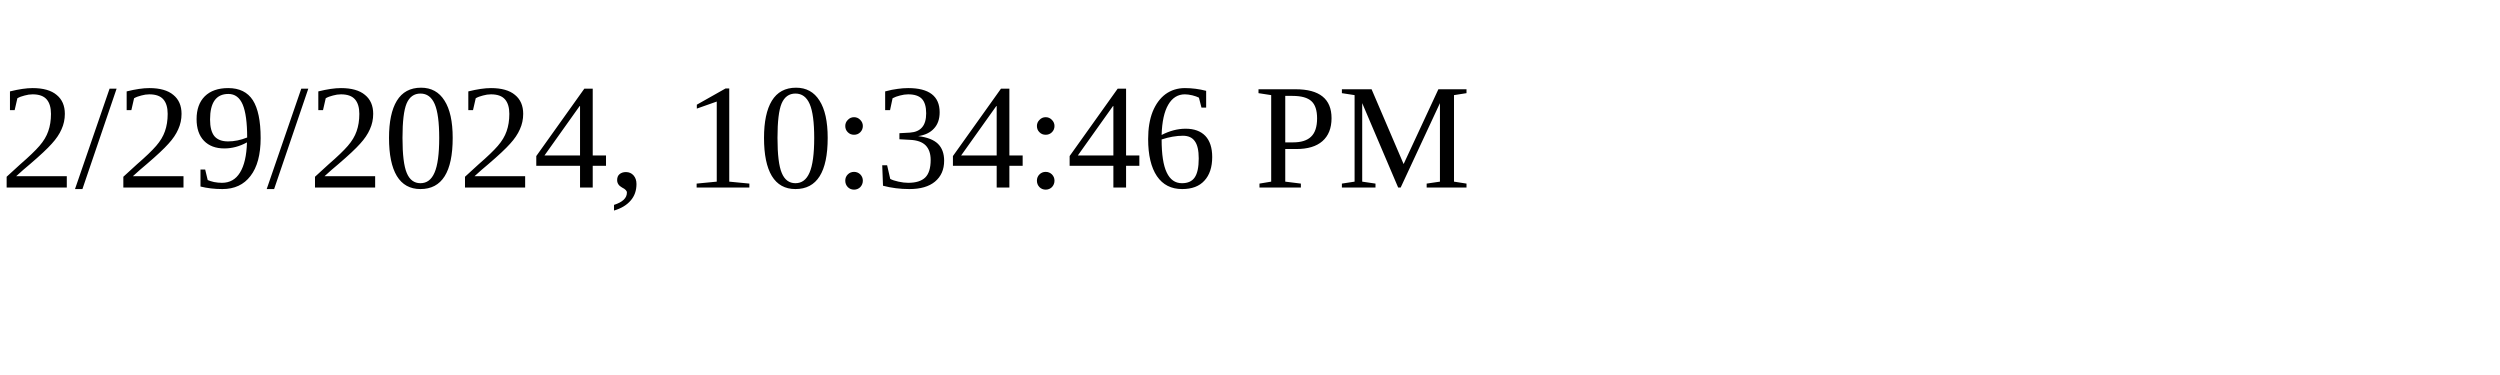
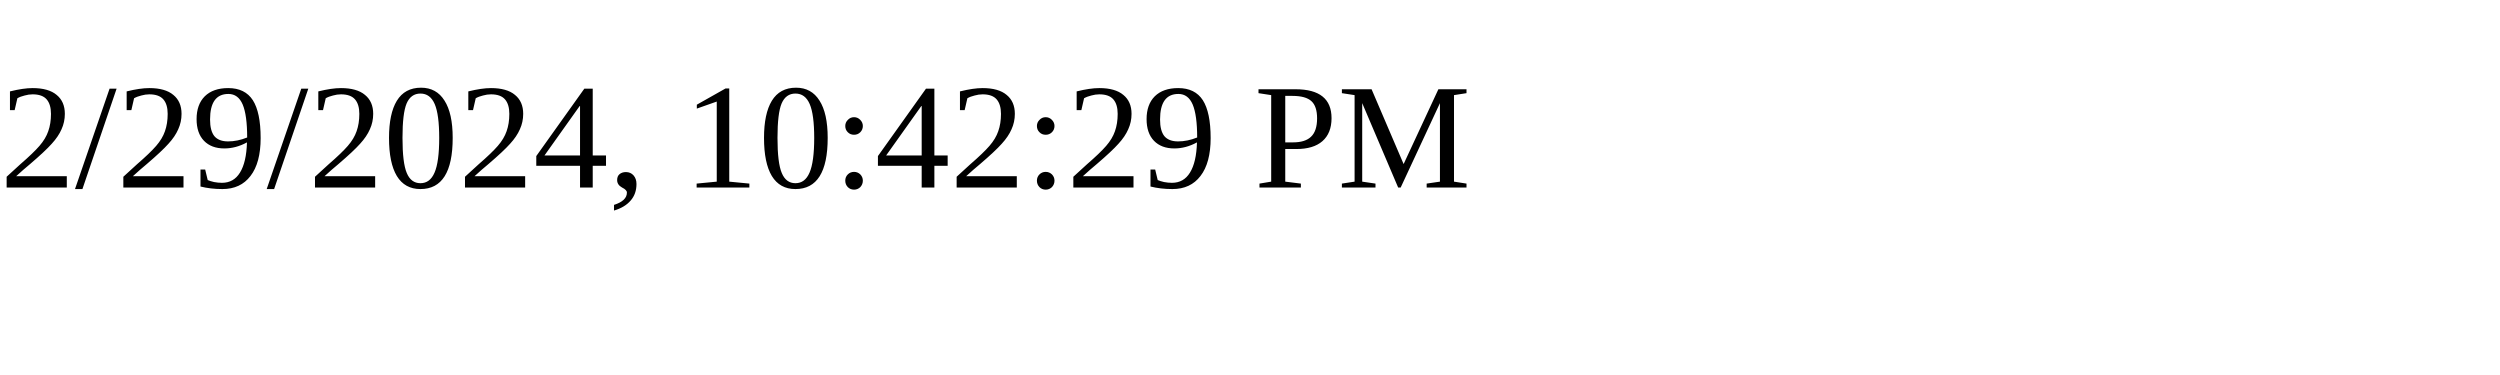
<svg xmlns="http://www.w3.org/2000/svg" height="30" width="200">
-   <text x="0" y="15">2/29/2024, 10:34:46 PM</text>
+   <text x="0" y="15">2/29/2024, 10:42:29 PM</text>
</svg>
